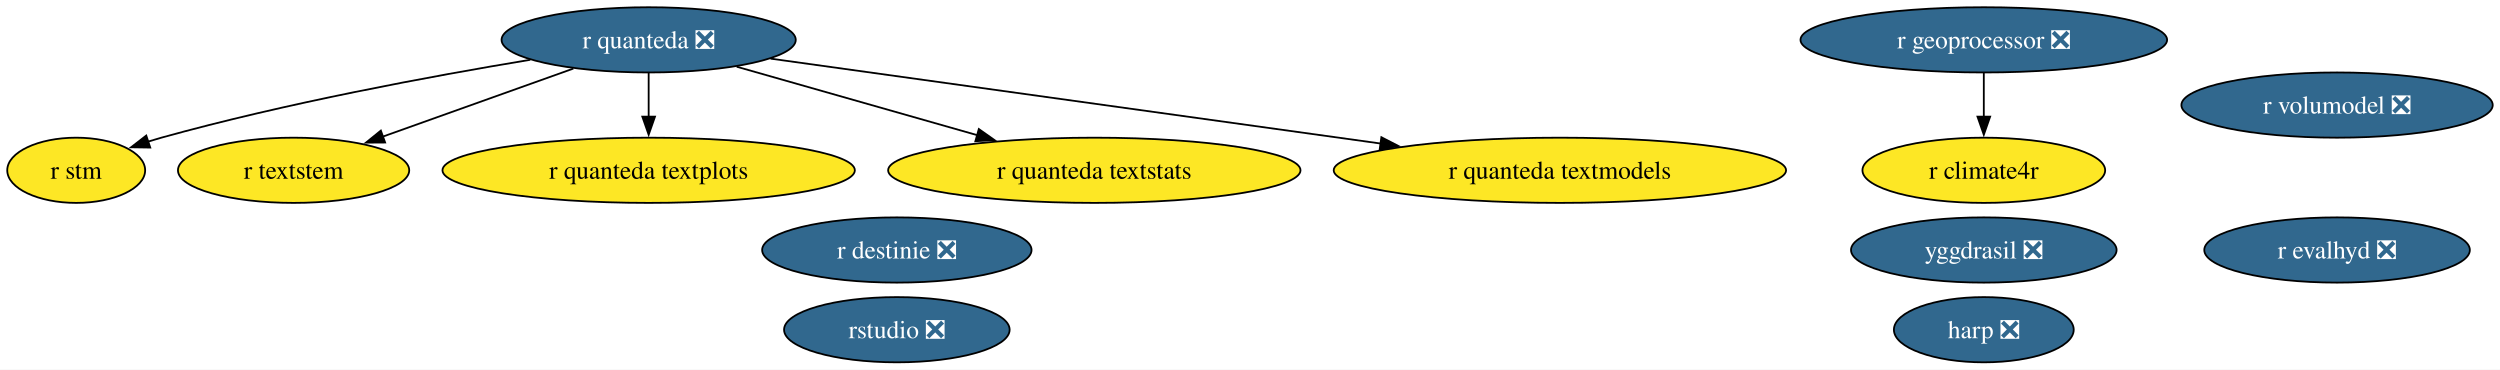
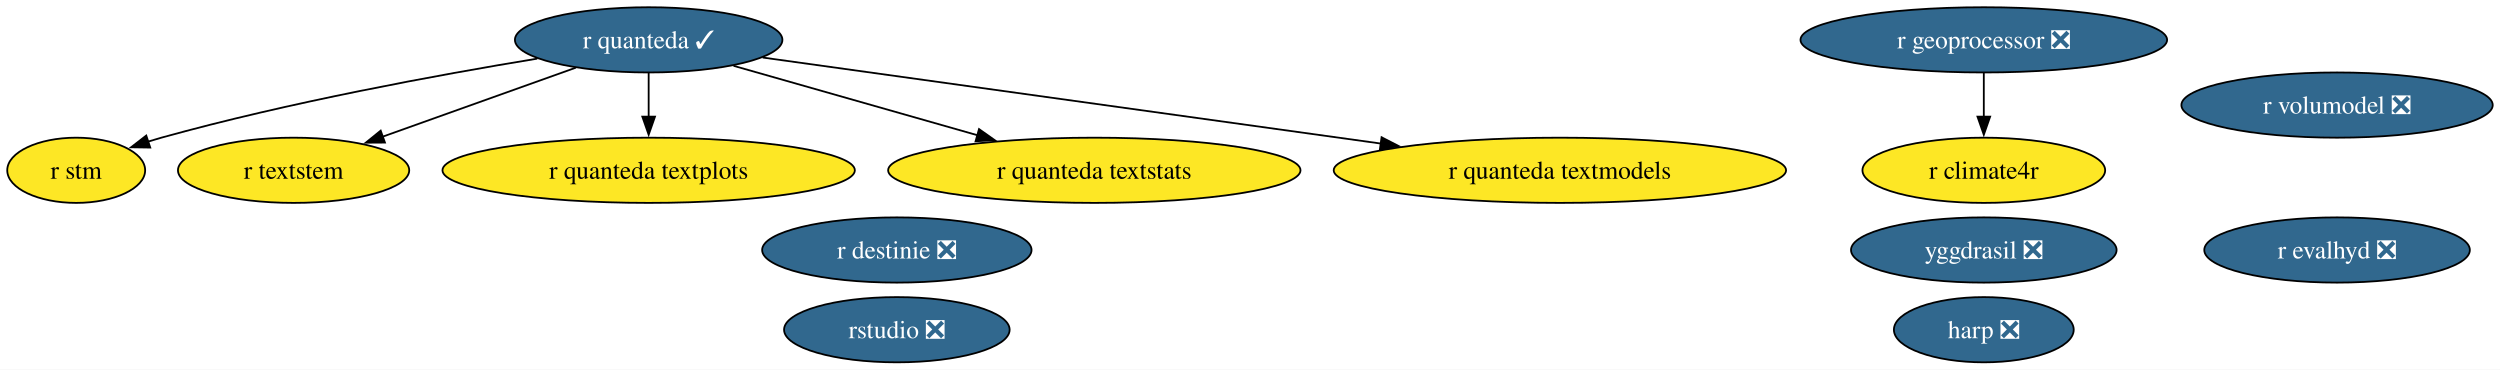
<svg xmlns="http://www.w3.org/2000/svg" xmlns:xlink="http://www.w3.org/1999/xlink" width="1380pt" height="204pt" viewBox="0.00 0.00 1380.00 204.00">
  <g id="graph0" class="graph" transform="scale(1 1) rotate(0) translate(4 200)">
    <polygon fill="white" stroke="none" points="-4,4 -4,-200 1375.99,-200 1375.99,4 -4,4" />
    <g id="node1" class="node">
      <g id="a_node1">
-         <a xlink:href="https://github.com/conda-forge/r-quanteda-feedstock/pull/44" xlink:title="r quanteda ❎">
-           <ellipse fill="#31688e" stroke="black" cx="354.06" cy="-178" rx="81.2" ry="18" />
-           <text xml:space="preserve" text-anchor="middle" x="354.06" y="-173.32" font-family="Times,serif" font-size="14.00" fill="white">r quanteda ❎</text>
+         <a xlink:href="https://github.com/conda-forge/r-quanteda-feedstock/pull/44" xlink:title="r quanteda ✓">
+           <ellipse fill="#31688e" stroke="black" cx="354.06" cy="-178" rx="73.83" ry="18" />
+           <text xml:space="preserve" text-anchor="middle" x="354.06" y="-173.32" font-family="Times,serif" font-size="14.00" fill="white">r quanteda ✓</text>
        </a>
      </g>
    </g>
    <g id="node2" class="node">
      <g id="a_node2">
        <a xlink:href="https://github.com/conda-forge/r-stm-feedstock" xlink:title="r stm">
          <ellipse fill="#fde725" stroke="black" cx="38.06" cy="-106" rx="38.06" ry="18" />
          <text xml:space="preserve" text-anchor="middle" x="38.06" y="-101.33" font-family="Times,serif" font-size="14.00">r stm</text>
        </a>
      </g>
    </g>
    <g id="edge4" class="edge">
-       <path fill="none" stroke="black" d="M288.73,-167C233.84,-157.91 153.62,-143.04 85.06,-124 82.64,-123.33 80.18,-122.6 77.7,-121.82" />
+       <path fill="none" stroke="black" d="M292.54,-167.63C237.61,-158.61 155.23,-143.48 85.06,-124 82.64,-123.33 80.18,-122.6 77.7,-121.82" />
      <polygon fill="black" stroke="black" points="78.94,-118.54 68.35,-118.7 76.73,-125.18 78.94,-118.54" />
    </g>
    <g id="node4" class="node">
      <g id="a_node4">
        <a xlink:href="https://github.com/conda-forge/r-textstem-feedstock" xlink:title="r textstem">
          <ellipse fill="#fde725" stroke="black" cx="158.06" cy="-106" rx="63.83" ry="18" />
          <text xml:space="preserve" text-anchor="middle" x="158.06" y="-101.33" font-family="Times,serif" font-size="14.00">r textstem</text>
        </a>
      </g>
    </g>
    <g id="edge5" class="edge">
-       <path fill="none" stroke="black" d="M312.49,-162.15C281.7,-151.16 239.63,-136.13 207.17,-124.54" />
-       <polygon fill="black" stroke="black" points="208.59,-121.33 197.99,-121.26 206.23,-127.92 208.59,-121.33" />
+       <path fill="none" stroke="black" d="M313.92,-162.67C283.03,-151.63 240.19,-136.33 207.23,-124.56" />
+       <polygon fill="black" stroke="black" points="208.49,-121.3 197.9,-121.23 206.14,-127.89 208.49,-121.3" />
    </g>
    <g id="node6" class="node">
      <g id="a_node6">
        <a xlink:href="https://github.com/conda-forge/r-quanteda.textplots-feedstock" xlink:title="r quanteda textplots">
          <ellipse fill="#fde725" stroke="black" cx="354.06" cy="-106" rx="113.82" ry="18" />
          <text xml:space="preserve" text-anchor="middle" x="354.06" y="-101.33" font-family="Times,serif" font-size="14.00">r quanteda textplots</text>
        </a>
      </g>
    </g>
    <g id="edge2" class="edge">
      <path fill="none" stroke="black" d="M354.06,-159.7C354.06,-152.41 354.06,-143.73 354.06,-135.54" />
      <polygon fill="black" stroke="black" points="357.56,-135.62 354.06,-125.62 350.56,-135.62 357.56,-135.62" />
    </g>
    <g id="node7" class="node">
      <g id="a_node7">
        <a xlink:href="https://github.com/conda-forge/r-quanteda.textstats-feedstock" xlink:title="r quanteda textstats">
          <ellipse fill="#fde725" stroke="black" cx="600.06" cy="-106" rx="113.82" ry="18" />
          <text xml:space="preserve" text-anchor="middle" x="600.06" y="-101.33" font-family="Times,serif" font-size="14.00">r quanteda textstats</text>
        </a>
      </g>
    </g>
    <g id="edge3" class="edge">
-       <path fill="none" stroke="black" d="M402.66,-163.17C440.7,-152.34 493.96,-137.19 535.57,-125.35" />
-       <polygon fill="black" stroke="black" points="536.31,-128.78 544.97,-122.67 534.4,-122.04 536.31,-128.78" />
+       <path fill="none" stroke="black" d="M400.91,-163.67C439.04,-152.82 493.27,-137.38 535.52,-125.36" />
+       <polygon fill="black" stroke="black" points="536.42,-128.75 545.08,-122.64 534.51,-122.01 536.42,-128.75" />
    </g>
    <g id="node8" class="node">
      <g id="a_node8">
        <a xlink:href="https://github.com/conda-forge/r-quanteda.textmodels-feedstock" xlink:title="r quanteda textmodels">
          <ellipse fill="#fde725" stroke="black" cx="857.06" cy="-106" rx="124.86" ry="18" />
          <text xml:space="preserve" text-anchor="middle" x="857.06" y="-101.33" font-family="Times,serif" font-size="14.00">r quanteda textmodels</text>
        </a>
      </g>
    </g>
    <g id="edge1" class="edge">
-       <path fill="none" stroke="black" d="M421.37,-167.63C507.85,-155.6 658.65,-134.61 758.17,-120.76" />
-       <polygon fill="black" stroke="black" points="758.52,-124.25 767.95,-119.4 757.56,-117.31 758.52,-124.25" />
+       <path fill="none" stroke="black" d="M417,-168.24C502.75,-156.31 657.18,-134.82 758.4,-120.73" />
+       <polygon fill="black" stroke="black" points="758.63,-124.23 768.05,-119.39 757.67,-117.3 758.63,-124.23" />
    </g>
    <g id="node3" class="node">
      <g id="a_node3">
        <a xlink:href="https://github.com/conda-forge/yggdrasil-feedstock/pull/50" xlink:title="yggdrasil ❎">
          <ellipse fill="#31688e" stroke="black" cx="1091.06" cy="-62" rx="73.3" ry="18" />
          <text xml:space="preserve" text-anchor="middle" x="1091.06" y="-57.33" font-family="Times,serif" font-size="14.00" fill="white">yggdrasil ❎</text>
        </a>
      </g>
    </g>
    <g id="node5" class="node">
      <g id="a_node5">
        <a xlink:href="https://github.com/conda-forge/r-destinie-feedstock/pull/9" xlink:title="r destinie ❎">
          <ellipse fill="#31688e" stroke="black" cx="491.06" cy="-62" rx="74.36" ry="18" />
          <text xml:space="preserve" text-anchor="middle" x="491.06" y="-57.33" font-family="Times,serif" font-size="14.00" fill="white">r destinie ❎</text>
        </a>
      </g>
    </g>
    <g id="node9" class="node">
      <g id="a_node9">
        <a xlink:href="https://github.com/conda-forge/harp-feedstock/pull/51" xlink:title="harp ❎">
          <ellipse fill="#31688e" stroke="black" cx="1091.06" cy="-18" rx="49.63" ry="18" />
          <text xml:space="preserve" text-anchor="middle" x="1091.06" y="-13.32" font-family="Times,serif" font-size="14.00" fill="white">harp ❎</text>
        </a>
      </g>
    </g>
    <g id="node10" class="node">
      <g id="a_node10">
        <a xlink:href="https://github.com/conda-forge/rstudio-feedstock/pull/45" xlink:title="rstudio ❎">
          <ellipse fill="#31688e" stroke="black" cx="491.06" cy="-18" rx="62.26" ry="18" />
          <text xml:space="preserve" text-anchor="middle" x="491.06" y="-13.32" font-family="Times,serif" font-size="14.00" fill="white">rstudio ❎</text>
        </a>
      </g>
    </g>
    <g id="node11" class="node">
      <g id="a_node11">
        <a xlink:href="https://github.com/conda-forge/r-geoprocessor-feedstock/pull/9" xlink:title="r geoprocessor ❎">
          <ellipse fill="#31688e" stroke="black" cx="1091.06" cy="-178" rx="101.19" ry="18" />
          <text xml:space="preserve" text-anchor="middle" x="1091.06" y="-173.32" font-family="Times,serif" font-size="14.00" fill="white">r geoprocessor ❎</text>
        </a>
      </g>
    </g>
    <g id="node13" class="node">
      <g id="a_node13">
        <a xlink:href="https://github.com/conda-forge/r-climate4r-feedstock" xlink:title="r climate4r">
          <ellipse fill="#fde725" stroke="black" cx="1091.06" cy="-106" rx="66.99" ry="18" />
          <text xml:space="preserve" text-anchor="middle" x="1091.06" y="-101.33" font-family="Times,serif" font-size="14.00">r climate4r</text>
        </a>
      </g>
    </g>
    <g id="edge6" class="edge">
      <path fill="none" stroke="black" d="M1091.06,-159.7C1091.06,-152.41 1091.06,-143.73 1091.06,-135.54" />
      <polygon fill="black" stroke="black" points="1094.56,-135.62 1091.06,-125.62 1087.56,-135.62 1094.56,-135.62" />
    </g>
    <g id="node12" class="node">
      <g id="a_node12">
        <a xlink:href="https://github.com/conda-forge/r-evalhyd-feedstock/pull/7" xlink:title="r evalhyd ❎">
          <ellipse fill="#31688e" stroke="black" cx="1286.06" cy="-62" rx="73.3" ry="18" />
          <text xml:space="preserve" text-anchor="middle" x="1286.06" y="-57.33" font-family="Times,serif" font-size="14.00" fill="white">r evalhyd ❎</text>
        </a>
      </g>
    </g>
    <g id="node14" class="node">
      <g id="a_node14">
        <a xlink:href="https://github.com/conda-forge/r-volumodel-feedstock/pull/4" xlink:title="r volumodel ❎">
          <ellipse fill="#31688e" stroke="black" cx="1286.06" cy="-142" rx="85.93" ry="18" />
          <text xml:space="preserve" text-anchor="middle" x="1286.06" y="-137.32" font-family="Times,serif" font-size="14.00" fill="white">r volumodel ❎</text>
        </a>
      </g>
    </g>
  </g>
</svg>
